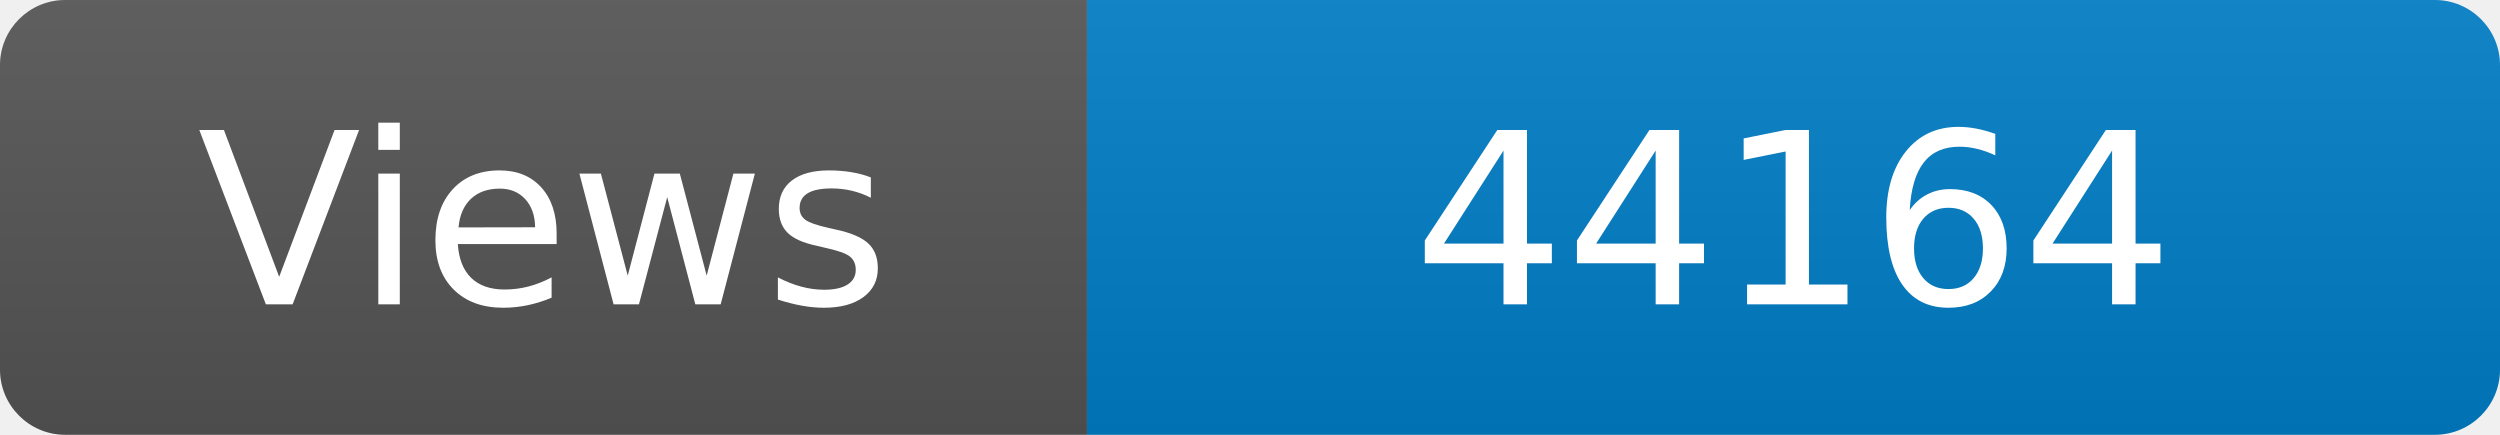
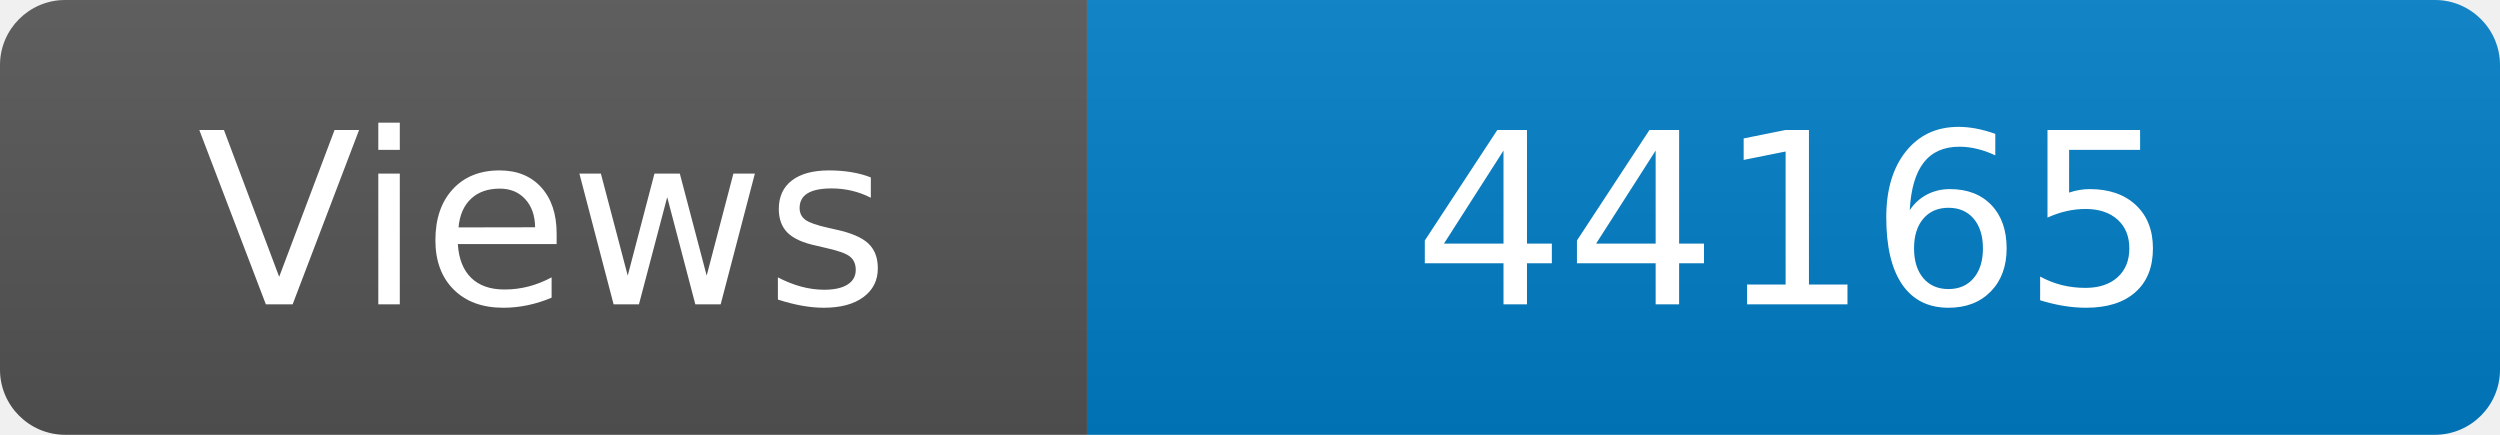
<svg xmlns="http://www.w3.org/2000/svg" width="115" height="20" role="img" aria-label="Maintained?: yes">
  <linearGradient id="s" x2="0" y2="100%">
    <stop offset="0" stop-color="#bbb" stop-opacity=".1" />
    <stop offset="1" stop-opacity=".1" />
  </linearGradient>
  <clipPath id="r">
    <rect width="115" height="20" rx="3" fill="#fff" />
  </clipPath>
  <g clip-path="url(#r)">
    <rect width="50" height="20" fill="#555" />
    <rect x="50" width="160" height="20" fill="#007ec6" />
    <rect width="115" height="20" fill="url(#s)" />
  </g>
  <g fill="#fff" text-anchor="middle" font-family="Verdana,Geneva,DejaVu Sans,sans-serif" font-size="110">
    <text x="250" y="140" transform="scale(.1)" fill="#fff">Views</text>
-     <text x="825" y="140" transform="scale(.1)" fill="#fff">44164</text>
+     <text x="825" y="140" transform="scale(.1)" fill="#fff">44165</text>
  </g>
</svg>
